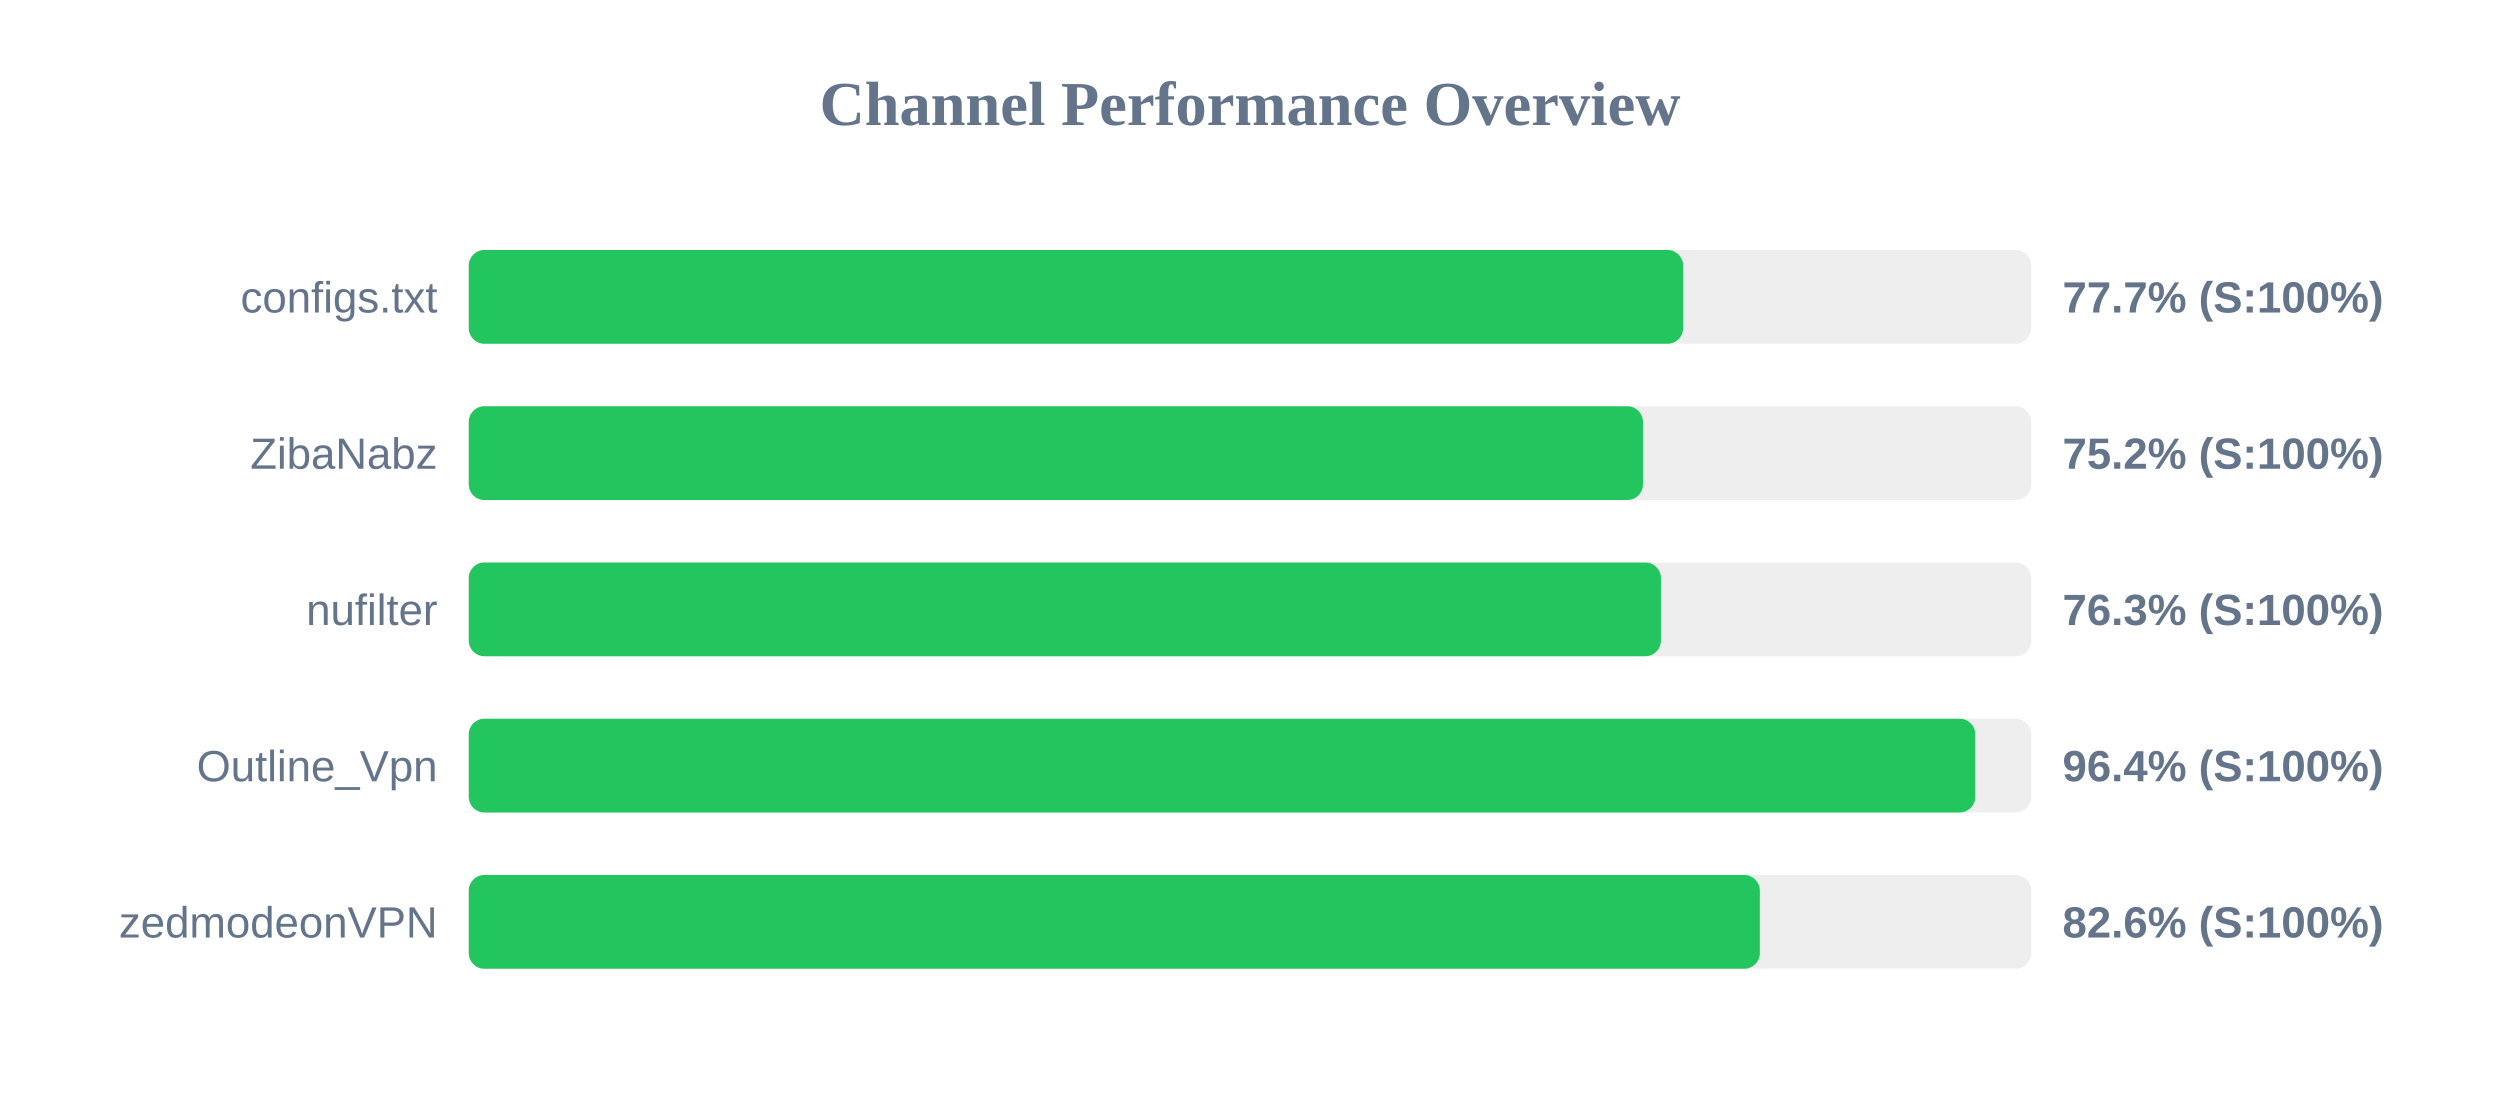
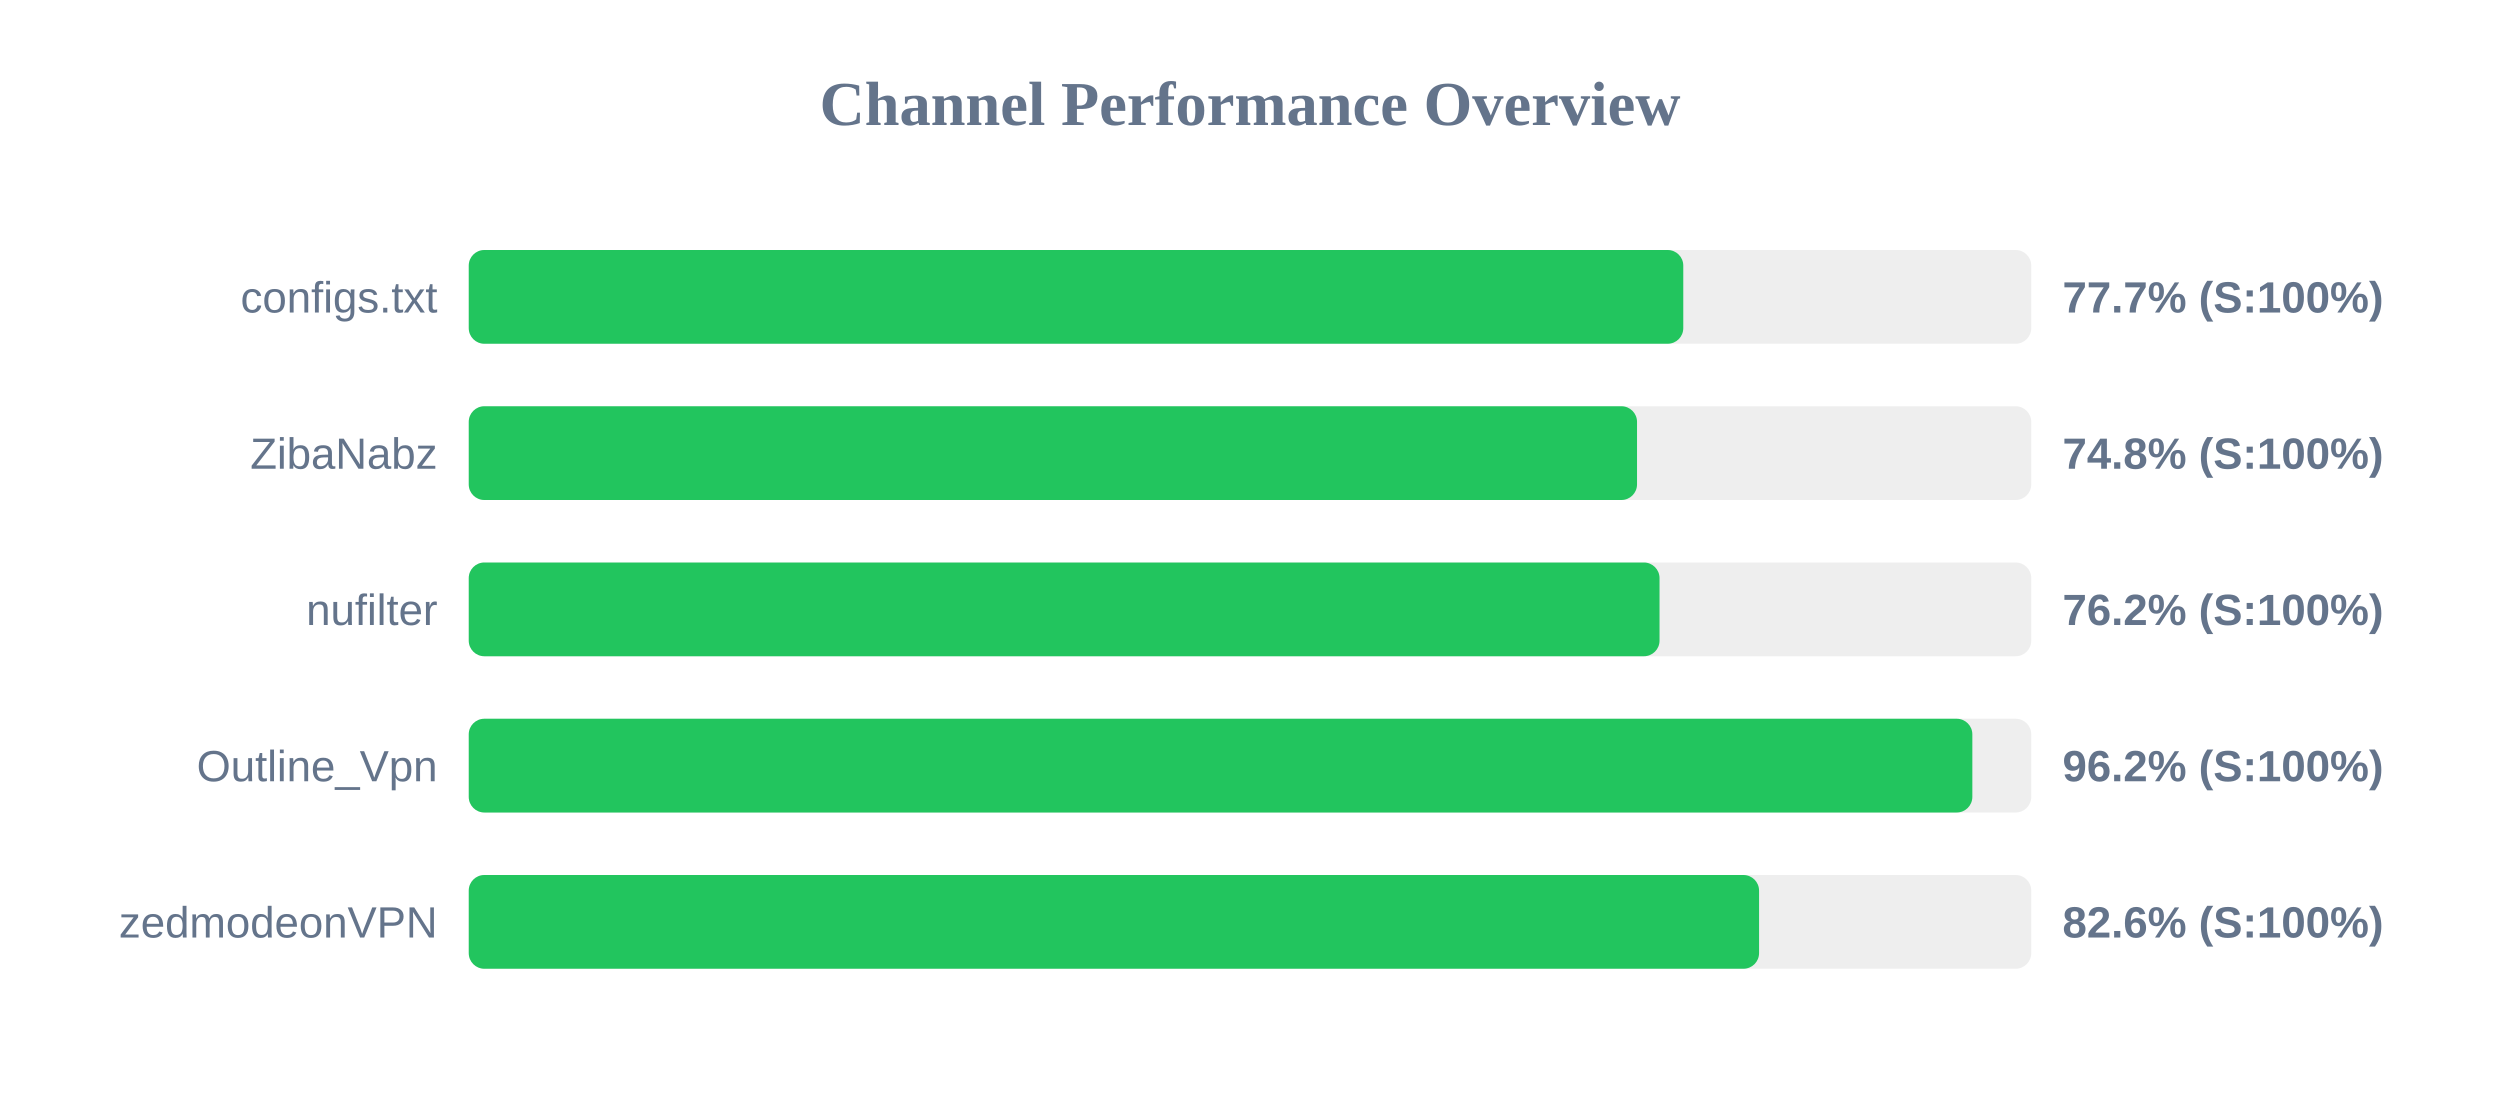
<svg xmlns="http://www.w3.org/2000/svg" width="800" height="350" version="1.1">
  <style>
        .row { font: 14px Arial; fill: #64748b; }
        .score { font: bold 14px Arial; fill: #64748b; }
    </style>
  <text x="400" y="40" text-anchor="middle" font-size="20px" font-weight="bold" fill="#64748b">Channel Performance Overview</text>
  <rect x="150" y="80" width="500" height="30" fill="#eee" rx="5" />
-   <rect x="150" y="80" width="388.6" height="30" fill="#22c55e" rx="5" />
+   <rect x="150" y="80" width="388.65" height="30" fill="#22c55e" rx="5" />
  <text x="140" y="100" text-anchor="end" class="row">configs.txt</text>
  <text x="660" y="100" text-anchor="start" class="score">77.7% (S:100%)</text>
  <rect x="150" y="130" width="500" height="30" fill="#eee" rx="5" />
-   <rect x="150" y="130" width="375.75" height="30" fill="#22c55e" rx="5" />
+   <rect x="150" y="130" width="373.85" height="30" fill="#22c55e" rx="5" />
  <text x="140" y="150" text-anchor="end" class="row">ZibaNabz</text>
-   <text x="660" y="150" text-anchor="start" class="score">75.2% (S:100%)</text>
+   <text x="660" y="150" text-anchor="start" class="score">74.8% (S:100%)</text>
  <rect x="150" y="180" width="500" height="30" fill="#eee" rx="5" />
-   <rect x="150" y="180" width="381.5" height="30" fill="#22c55e" rx="5" />
+   <rect x="150" y="180" width="381.05" height="30" fill="#22c55e" rx="5" />
  <text x="140" y="200" text-anchor="end" class="row">nufilter</text>
-   <text x="660" y="200" text-anchor="start" class="score">76.3% (S:100%)</text>
+   <text x="660" y="200" text-anchor="start" class="score">76.2% (S:100%)</text>
  <rect x="150" y="230" width="500" height="30" fill="#eee" rx="5" />
-   <rect x="150" y="230" width="482.1" height="30" fill="#22c55e" rx="5" />
+   <rect x="150" y="230" width="481.15" height="30" fill="#22c55e" rx="5" />
  <text x="140" y="250" text-anchor="end" class="row">Outline_Vpn</text>
-   <text x="660" y="250" text-anchor="start" class="score">96.4% (S:100%)</text>
+   <text x="660" y="250" text-anchor="start" class="score">96.2% (S:100%)</text>
  <rect x="150" y="280" width="500" height="30" fill="#eee" rx="5" />
-   <rect x="150" y="280" width="413.15" height="30" fill="#22c55e" rx="5" />
+   <rect x="150" y="280" width="412.9" height="30" fill="#22c55e" rx="5" />
  <text x="140" y="300" text-anchor="end" class="row">zedmodeonVPN</text>
  <text x="660" y="300" text-anchor="start" class="score">82.6% (S:100%)</text>
</svg>
